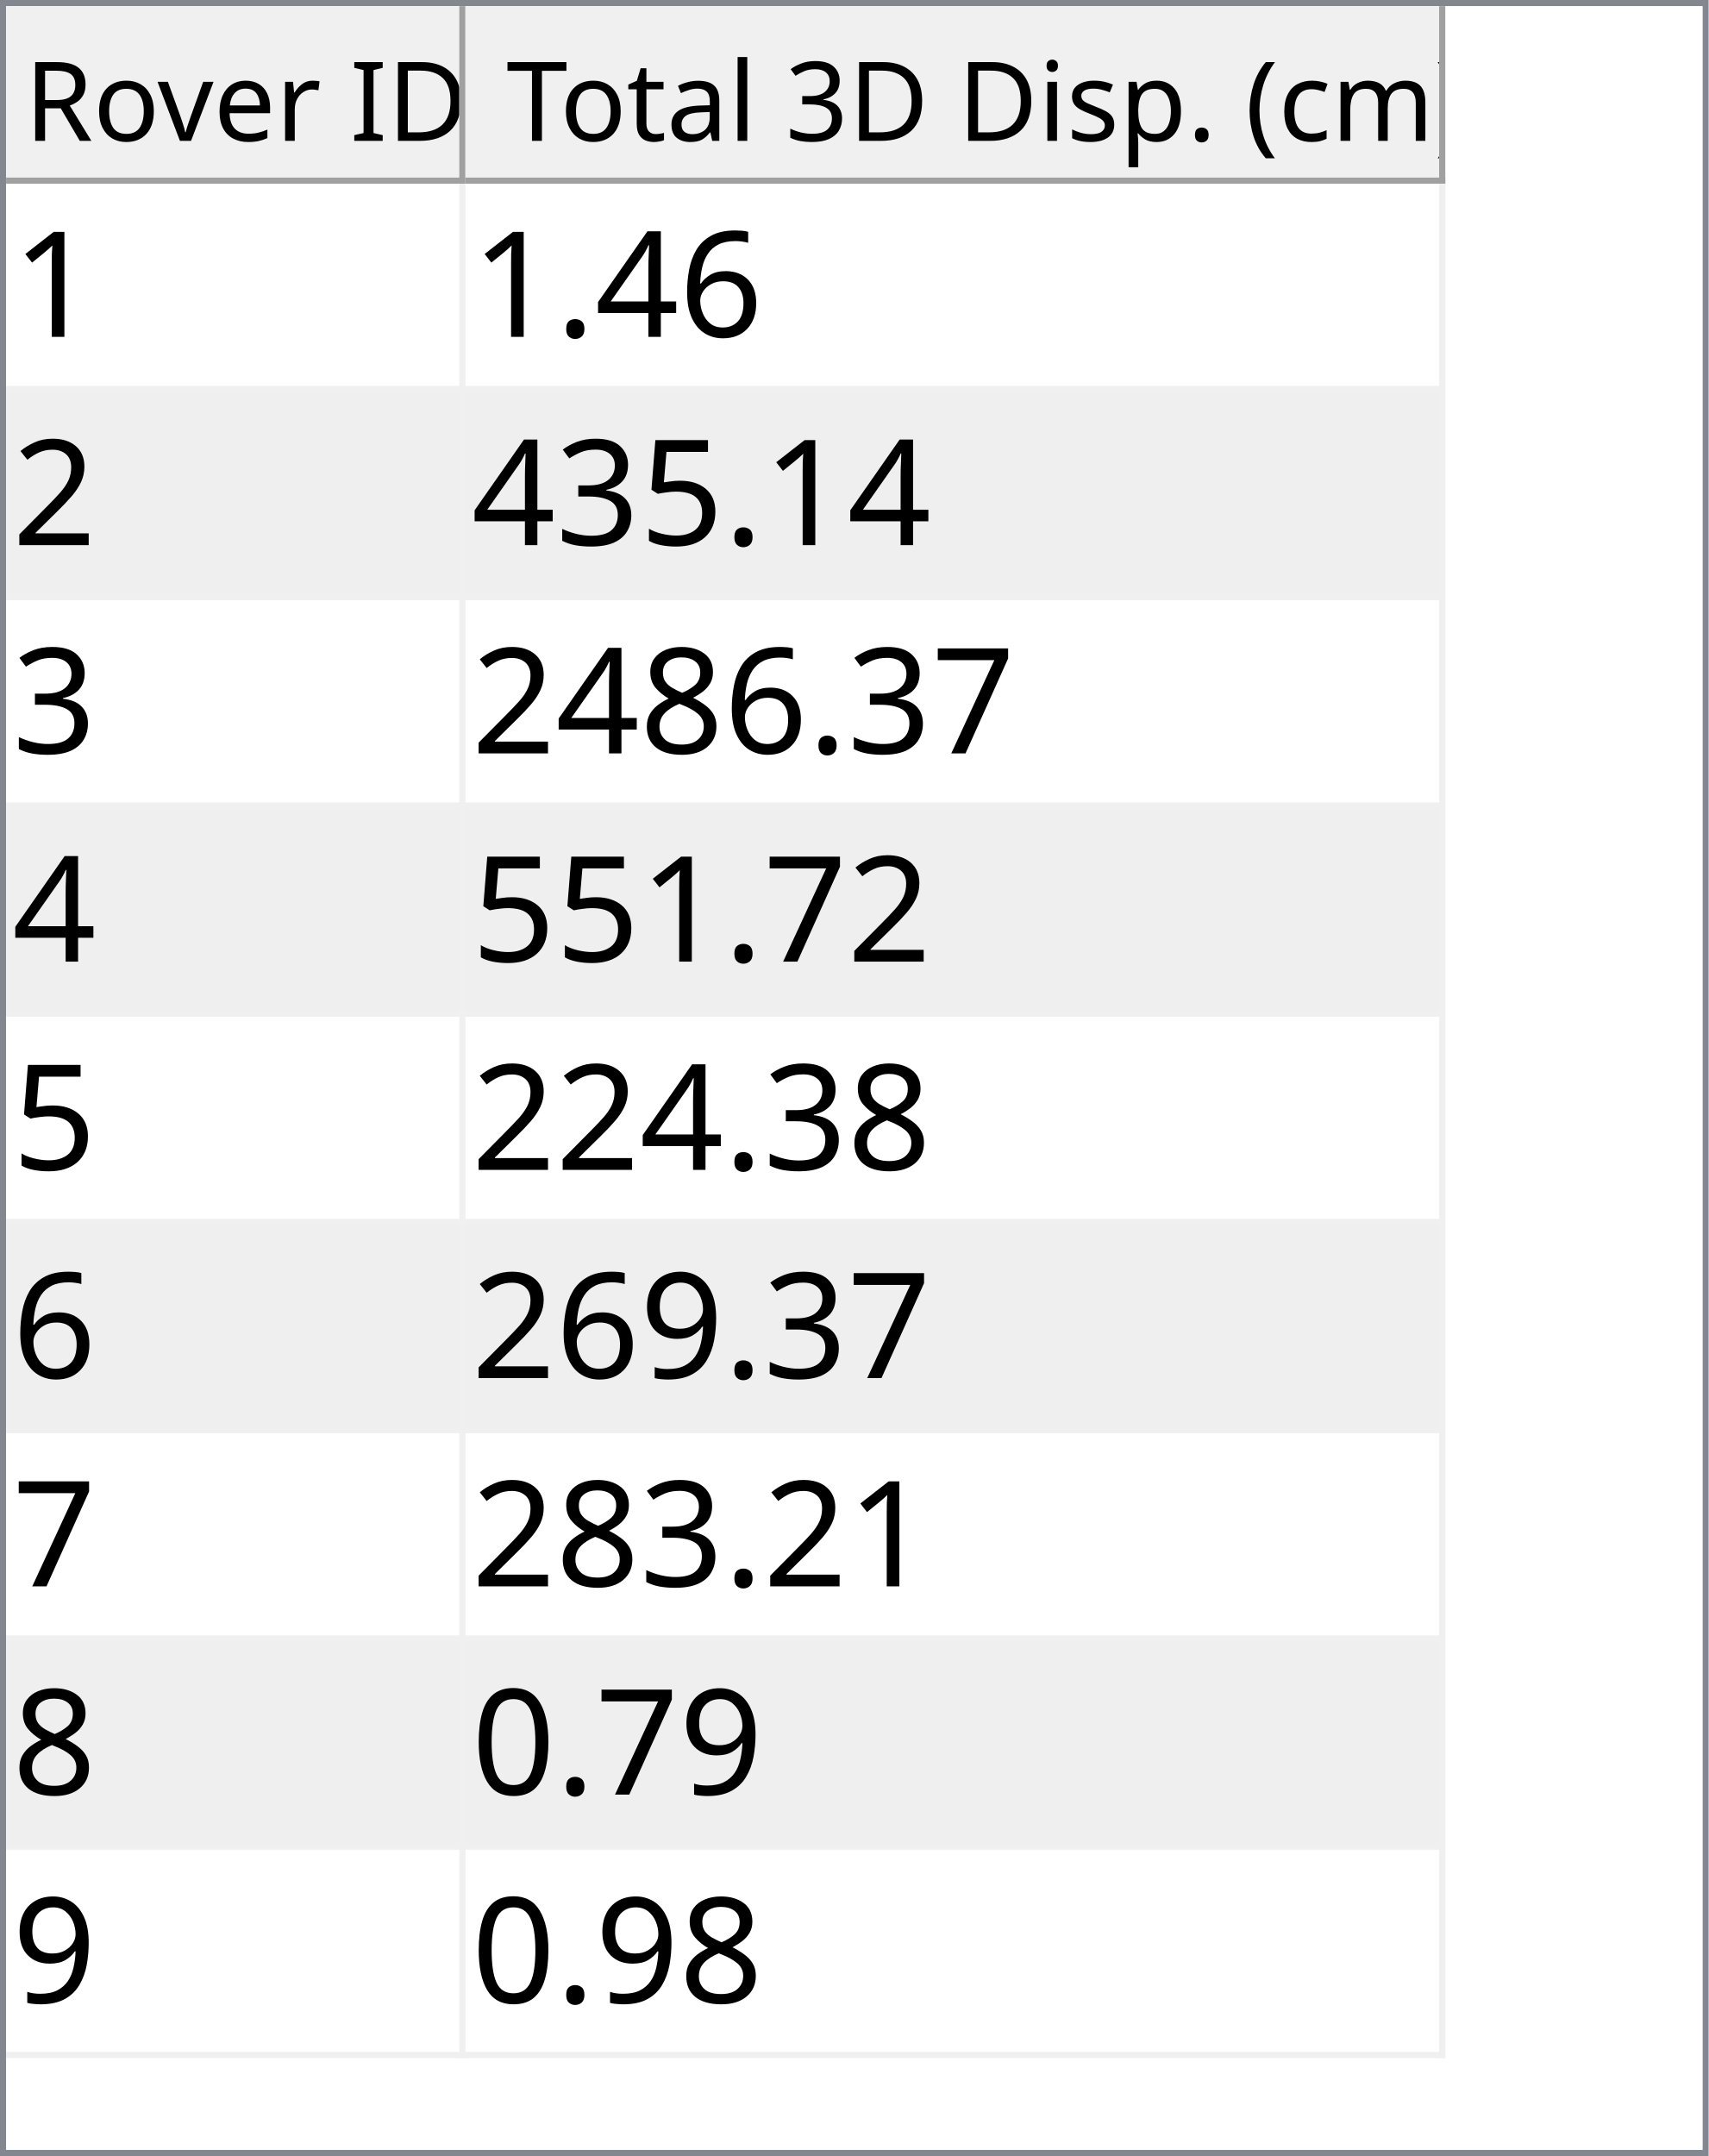
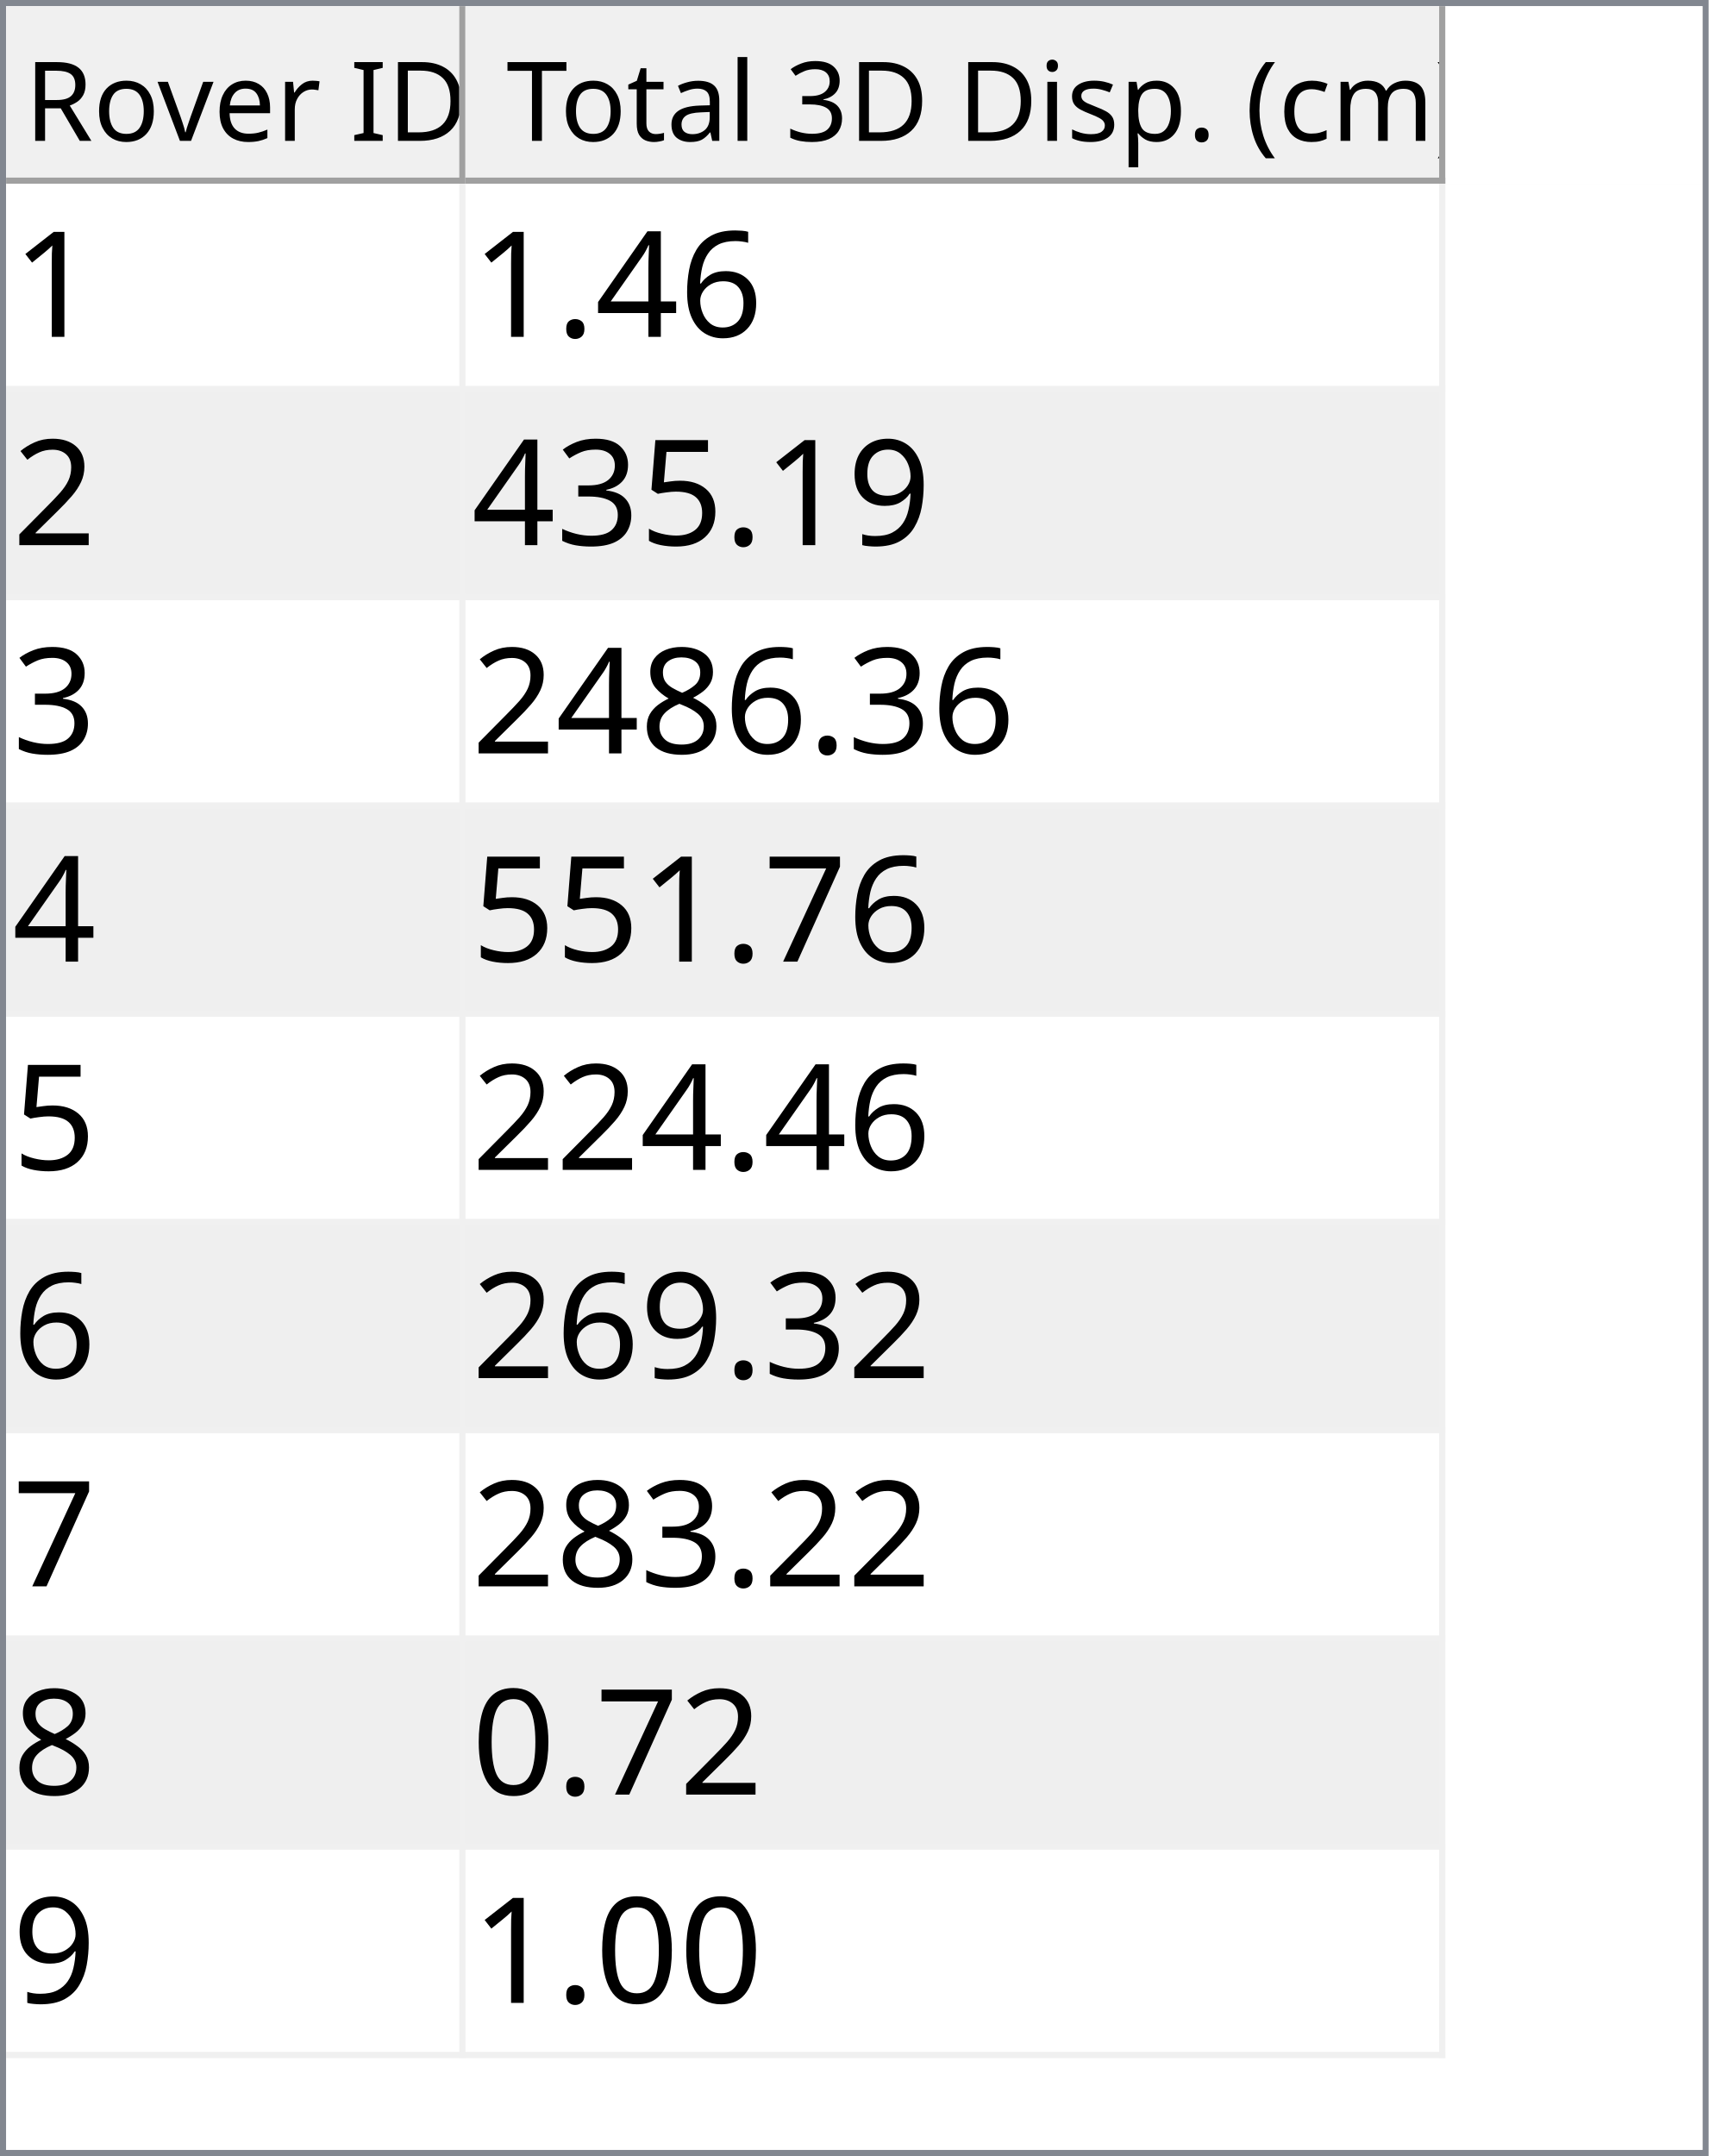
<svg xmlns="http://www.w3.org/2000/svg" style="fill-opacity:1; color-rendering:auto; color-interpolation:auto; text-rendering:auto; stroke:black; stroke-linecap:square; stroke-miterlimit:10; shape-rendering:auto; stroke-opacity:1; fill:black; stroke-dasharray:none; font-weight:normal; stroke-width:1; font-family:'Dialog'; font-style:normal; stroke-linejoin:miter; font-size:12px; stroke-dashoffset:0; image-rendering:auto;" width="279" height="352">
  <defs id="genericDefs" />
  <g>
    <defs id="defs1">
      <clipPath clipPathUnits="userSpaceOnUse" id="clipPath1">
        <path d="M0 0 L279 0 L279 352 L0 352 L0 0 Z" />
      </clipPath>
      <clipPath clipPathUnits="userSpaceOnUse" id="clipPath2">
        <path d="M0 0 L0 352 L279 352 L279 0 Z" />
      </clipPath>
      <clipPath clipPathUnits="userSpaceOnUse" id="clipPath3">
        <path d="M0 0 L0 29 L277 29 L277 0 Z" />
      </clipPath>
      <clipPath clipPathUnits="userSpaceOnUse" id="clipPath4">
        <path d="M0 0 L0 29 L75 29 L75 0 Z" />
      </clipPath>
      <clipPath clipPathUnits="userSpaceOnUse" id="clipPath5">
        <path d="M1 1 L1 28 L74 28 L74 1 Z" />
      </clipPath>
      <clipPath clipPathUnits="userSpaceOnUse" id="clipPath6">
        <path d="M0 0 L0 27 L73 27 L73 0 Z" />
      </clipPath>
      <clipPath clipPathUnits="userSpaceOnUse" id="clipPath7">
        <path d="M-0.5 -0.5 L-0.5 28.5 L74.5 28.5 L74.5 -0.5 Z" />
      </clipPath>
      <clipPath clipPathUnits="userSpaceOnUse" id="clipPath8">
        <path d="M0 0 L0 29 L160 29 L160 0 Z" />
      </clipPath>
      <clipPath clipPathUnits="userSpaceOnUse" id="clipPath9">
        <path d="M1 1 L1 28 L159 28 L159 1 Z" />
      </clipPath>
      <clipPath clipPathUnits="userSpaceOnUse" id="clipPath10">
        <path d="M0 0 L0 27 L158 27 L158 0 Z" />
      </clipPath>
      <clipPath clipPathUnits="userSpaceOnUse" id="clipPath11">
        <path d="M-0.5 -0.5 L-0.5 28.5 L159.5 28.5 L159.5 -0.5 Z" />
      </clipPath>
      <clipPath clipPathUnits="userSpaceOnUse" id="clipPath12">
        <path d="M0 0 L0 321 L277 321 L277 0 Z" />
      </clipPath>
      <clipPath clipPathUnits="userSpaceOnUse" id="clipPath13">
        <path d="M0 0 L0 306 L235 306 L235 0 Z" />
      </clipPath>
      <clipPath clipPathUnits="userSpaceOnUse" id="clipPath14">
        <path d="M-0.5 -0.5 L-0.5 305.5 L234.5 305.5 L234.5 -0.5 Z" />
      </clipPath>
      <clipPath clipPathUnits="userSpaceOnUse" id="clipPath15">
        <path d="M0 0 L0 33 L74 33 L74 0 Z" />
      </clipPath>
      <clipPath clipPathUnits="userSpaceOnUse" id="clipPath16">
        <path d="M0 0 L0 33 L159 33 L159 0 Z" />
      </clipPath>
      <font horiz-adv-x="64.551" id="font1">
        <font-face ascent="107.91" descent="25.098" units-per-em="100" style="font-style:normal; font-family:Segoe UI; font-weight:normal;" />
        <missing-glyph horiz-adv-x="64.551" d="M8.109 0 L8.109 68.266 L56.453 68.266 L56.453 0 L8.109 0 ZM15.328 7.234 L49.219 7.234 L49.219 61.031 L15.328 61.031 L15.328 7.234 Z" />
        <glyph unicode="D" horiz-adv-x="70.117" d="M9.188 0 L9.188 70.016 L28.516 70.016 Q65.531 70.016 65.531 35.891 Q65.531 19.672 55.25 9.836 Q44.969 0 27.734 0 L9.188 0 ZM17.391 62.594 L17.391 7.422 L27.828 7.422 Q41.609 7.422 49.273 14.797 Q56.938 22.172 56.938 35.688 Q56.938 62.594 28.328 62.594 L17.391 62.594 Z" />
        <glyph unicode="I" horiz-adv-x="26.611" d="M17.391 0 L9.188 0 L9.188 70.016 L17.391 70.016 L17.391 0 Z" />
        <glyph unicode=" " horiz-adv-x="27.393" d="" />
        <glyph unicode="r" horiz-adv-x="34.766" d="M34.188 41.891 Q32.078 43.5 28.125 43.5 Q23 43.5 19.555 38.672 Q16.109 33.844 16.109 25.484 L16.109 0 L8.109 0 L8.109 50 L16.109 50 L16.109 39.703 L16.312 39.703 Q18.016 44.969 21.531 47.922 Q25.047 50.875 29.391 50.875 Q32.516 50.875 34.188 50.203 L34.188 41.891 Z" />
        <glyph unicode="e" horiz-adv-x="52.295" d="M48.297 23 L12.984 23 Q13.188 14.656 17.484 10.109 Q21.781 5.562 29.297 5.562 Q37.75 5.562 44.828 11.141 L44.828 3.609 Q38.234 -1.172 27.391 -1.172 Q16.797 -1.172 10.742 5.641 Q4.688 12.453 4.688 24.812 Q4.688 36.469 11.305 43.82 Q17.922 51.172 27.734 51.172 Q37.547 51.172 42.922 44.828 Q48.297 38.484 48.297 27.203 L48.297 23 ZM40.094 29.781 Q40.047 36.719 36.75 40.578 Q33.453 44.438 27.594 44.438 Q21.922 44.438 17.969 40.383 Q14.016 36.328 13.094 29.781 L40.094 29.781 Z" />
        <glyph unicode="v" horiz-adv-x="47.9" d="M47.406 50 L27.484 0 L19.625 0 L0.688 50 L9.469 50 L22.172 13.672 Q23.578 9.672 23.922 6.688 L24.125 6.688 Q24.609 10.453 25.688 13.484 L38.969 50 L47.406 50 Z" />
        <glyph unicode="o" horiz-adv-x="58.594" d="M29 -1.172 Q17.922 -1.172 11.305 5.836 Q4.688 12.844 4.688 24.422 Q4.688 37.016 11.57 44.094 Q18.453 51.172 30.172 51.172 Q41.359 51.172 47.633 44.289 Q53.906 37.406 53.906 25.203 Q53.906 13.234 47.141 6.031 Q40.375 -1.172 29 -1.172 ZM29.594 44.438 Q21.875 44.438 17.383 39.188 Q12.891 33.938 12.891 24.703 Q12.891 15.828 17.43 10.695 Q21.969 5.562 29.594 5.562 Q37.359 5.562 41.531 10.594 Q45.703 15.625 45.703 24.906 Q45.703 34.281 41.531 39.359 Q37.359 44.438 29.594 44.438 Z" />
        <glyph unicode="R" horiz-adv-x="59.814" d="M59.375 0 L49.609 0 L37.891 19.625 Q36.281 22.359 34.766 24.289 Q33.25 26.219 31.664 27.438 Q30.078 28.656 28.25 29.219 Q26.422 29.781 24.125 29.781 L17.391 29.781 L17.391 0 L9.188 0 L9.188 70.016 L30.078 70.016 Q34.672 70.016 38.555 68.867 Q42.438 67.719 45.289 65.375 Q48.141 63.031 49.758 59.547 Q51.375 56.062 51.375 51.375 Q51.375 47.703 50.273 44.656 Q49.172 41.609 47.148 39.211 Q45.125 36.812 42.266 35.133 Q39.406 33.453 35.844 32.516 L35.844 32.328 Q37.594 31.547 38.891 30.547 Q40.188 29.547 41.359 28.18 Q42.531 26.812 43.68 25.078 Q44.828 23.344 46.234 21.047 L59.375 0 ZM17.391 62.594 L17.391 37.203 L28.516 37.203 Q31.594 37.203 34.203 38.133 Q36.812 39.062 38.719 40.797 Q40.625 42.531 41.703 45.047 Q42.781 47.562 42.781 50.688 Q42.781 56.297 39.141 59.445 Q35.5 62.594 28.609 62.594 L17.391 62.594 Z" />
        <glyph unicode=")" horiz-adv-x="30.176" d="M8.297 -15.922 L1.172 -15.922 Q16.406 2.344 16.406 26.812 Q16.406 51.469 1.078 70.016 L8.297 70.016 Q23.531 52.156 23.531 26.703 Q23.531 1.375 8.297 -15.922 Z" />
        <glyph unicode="m" horiz-adv-x="86.133" d="M79.109 0 L71.094 0 L71.094 28.719 Q71.094 37.016 68.531 40.727 Q65.969 44.438 59.906 44.438 Q54.781 44.438 51.195 39.75 Q47.609 35.062 47.609 28.516 L47.609 0 L39.594 0 L39.594 29.688 Q39.594 44.438 28.219 44.438 Q22.953 44.438 19.531 40.016 Q16.109 35.594 16.109 28.516 L16.109 0 L8.109 0 L8.109 50 L16.109 50 L16.109 42.094 L16.312 42.094 Q21.625 51.172 31.844 51.172 Q36.969 51.172 40.773 48.312 Q44.578 45.453 46 40.828 Q51.562 51.172 62.594 51.172 Q79.109 51.172 79.109 30.812 L79.109 0 Z" />
        <glyph unicode="c" horiz-adv-x="46.191" d="M42.188 2.297 Q36.422 -1.172 28.516 -1.172 Q17.828 -1.172 11.258 5.789 Q4.688 12.75 4.688 23.828 Q4.688 36.188 11.766 43.68 Q18.844 51.172 30.672 51.172 Q37.25 51.172 42.281 48.734 L42.281 40.531 Q36.719 44.438 30.375 44.438 Q22.703 44.438 17.797 38.945 Q12.891 33.453 12.891 24.516 Q12.891 15.719 17.508 10.641 Q22.125 5.562 29.891 5.562 Q36.422 5.562 42.188 9.906 L42.188 2.297 Z" />
        <glyph unicode="(" horiz-adv-x="30.176" d="M29.109 -15.922 L21.969 -15.922 Q6.844 1.375 6.844 26.703 Q6.844 52.156 21.969 70.016 L29.203 70.016 Q13.875 51.469 13.875 26.812 Q13.875 2.344 29.109 -15.922 Z" />
        <glyph unicode="." horiz-adv-x="21.68" d="M10.891 -1.078 Q8.641 -1.078 7.055 0.539 Q5.469 2.156 5.469 4.391 Q5.469 6.641 7.055 8.273 Q8.641 9.906 10.891 9.906 Q13.188 9.906 14.797 8.273 Q16.406 6.641 16.406 4.391 Q16.406 2.156 14.797 0.539 Q13.188 -1.078 10.891 -1.078 Z" />
        <glyph unicode="p" horiz-adv-x="58.789" d="M16.312 7.234 L16.109 7.234 L16.109 -23 L8.109 -23 L8.109 50 L16.109 50 L16.109 41.219 L16.312 41.219 Q22.219 51.172 33.594 51.172 Q43.266 51.172 48.688 44.461 Q54.109 37.75 54.109 26.469 Q54.109 13.922 48 6.375 Q41.891 -1.172 31.297 -1.172 Q21.578 -1.172 16.312 7.234 ZM16.109 27.391 L16.109 20.406 Q16.109 14.203 20.141 9.883 Q24.172 5.562 30.375 5.562 Q37.641 5.562 41.773 11.133 Q45.906 16.703 45.906 26.609 Q45.906 34.969 42.047 39.703 Q38.188 44.438 31.594 44.438 Q24.609 44.438 20.359 39.578 Q16.109 34.719 16.109 27.391 Z" />
        <glyph unicode="s" horiz-adv-x="42.432" d="M5.078 1.812 L5.078 10.406 Q11.625 5.562 19.484 5.562 Q30.031 5.562 30.031 12.594 Q30.031 14.594 29.125 15.992 Q28.219 17.391 26.68 18.461 Q25.141 19.531 23.07 20.383 Q21 21.234 18.609 22.172 Q15.281 23.484 12.766 24.828 Q10.25 26.172 8.57 27.859 Q6.891 29.547 6.031 31.695 Q5.172 33.844 5.172 36.719 Q5.172 40.234 6.789 42.945 Q8.406 45.656 11.086 47.484 Q13.766 49.312 17.211 50.242 Q20.656 51.172 24.312 51.172 Q30.812 51.172 35.938 48.922 L35.938 40.828 Q30.422 44.438 23.25 44.438 Q21 44.438 19.195 43.922 Q17.391 43.406 16.094 42.477 Q14.797 41.547 14.086 40.258 Q13.375 38.969 13.375 37.406 Q13.375 35.453 14.086 34.133 Q14.797 32.812 16.164 31.789 Q17.531 30.766 19.484 29.938 Q21.438 29.109 23.922 28.125 Q27.25 26.859 29.883 25.516 Q32.516 24.172 34.375 22.484 Q36.234 20.797 37.234 18.602 Q38.234 16.406 38.234 13.375 Q38.234 9.672 36.602 6.938 Q34.969 4.203 32.234 2.398 Q29.5 0.594 25.93 -0.289 Q22.359 -1.172 18.453 -1.172 Q10.75 -1.172 5.078 1.812 Z" />
        <glyph unicode="i" horiz-adv-x="24.219" d="M12.203 62.703 Q10.062 62.703 8.547 64.164 Q7.031 65.625 7.031 67.875 Q7.031 70.125 8.547 71.609 Q10.062 73.094 12.203 73.094 Q14.406 73.094 15.945 71.609 Q17.484 70.125 17.484 67.875 Q17.484 65.719 15.945 64.211 Q14.406 62.703 12.203 62.703 ZM16.109 0 L8.109 0 L8.109 50 L16.109 50 L16.109 0 Z" />
        <glyph unicode="3" horiz-adv-x="53.906" d="M46.531 19.828 Q46.531 15.094 44.75 11.211 Q42.969 7.328 39.719 4.57 Q36.469 1.812 31.93 0.297 Q27.391 -1.219 21.922 -1.219 Q11.922 -1.219 6 2.594 L6 11.188 Q13.094 5.609 22.219 5.609 Q25.875 5.609 28.828 6.539 Q31.781 7.469 33.906 9.227 Q36.031 10.984 37.18 13.477 Q38.328 15.969 38.328 19.094 Q38.328 32.812 18.797 32.812 L12.984 32.812 L12.984 39.594 L18.5 39.594 Q35.797 39.594 35.797 52.484 Q35.797 64.406 22.609 64.406 Q15.188 64.406 8.688 59.422 L8.688 67.188 Q15.375 71.188 24.609 71.188 Q29 71.188 32.57 69.969 Q36.141 68.75 38.68 66.555 Q41.219 64.359 42.609 61.281 Q44 58.203 44 54.5 Q44 40.672 30.031 36.719 L30.031 36.531 Q33.594 36.141 36.625 34.797 Q39.656 33.453 41.852 31.305 Q44.047 29.156 45.289 26.25 Q46.531 23.344 46.531 19.828 Z" />
        <glyph unicode="l" horiz-adv-x="24.219" d="M16.109 0 L8.109 0 L8.109 74.031 L16.109 74.031 L16.109 0 Z" />
        <glyph unicode="a" horiz-adv-x="50.879" d="M43.891 0 L35.891 0 L35.891 7.812 L35.688 7.812 Q30.469 -1.172 20.312 -1.172 Q12.844 -1.172 8.617 2.781 Q4.391 6.734 4.391 13.281 Q4.391 27.297 20.906 29.594 L35.891 31.688 Q35.891 44.438 25.594 44.438 Q16.547 44.438 9.281 38.281 L9.281 46.484 Q16.656 51.172 26.266 51.172 Q43.891 51.172 43.891 32.516 L43.891 0 ZM35.891 25.297 L23.828 23.641 Q18.266 22.859 15.43 20.875 Q12.594 18.891 12.594 13.875 Q12.594 10.203 15.211 7.883 Q17.828 5.562 22.172 5.562 Q28.125 5.562 32.008 9.742 Q35.891 13.922 35.891 20.312 L35.891 25.297 Z" />
        <glyph unicode="t" horiz-adv-x="33.887" d="M31.297 0.484 Q28.469 -1.078 23.828 -1.078 Q10.688 -1.078 10.688 13.578 L10.688 43.172 L2.094 43.172 L2.094 50 L10.688 50 L10.688 62.203 L18.703 64.797 L18.703 50 L31.297 50 L31.297 43.172 L18.703 43.172 L18.703 14.984 Q18.703 9.969 20.414 7.82 Q22.125 5.672 26.078 5.672 Q29.109 5.672 31.297 7.328 L31.297 0.484 Z" />
        <glyph unicode="T" horiz-adv-x="52.393" d="M50.594 62.594 L30.375 62.594 L30.375 0 L22.172 0 L22.172 62.594 L2 62.594 L2 70.016 L50.594 70.016 L50.594 62.594 Z" />
      </font>
      <font horiz-adv-x="75.0" id="font2">
        <font-face ascent="100.537" descent="21.973" units-per-em="100" style="font-style:normal; font-family:sans-serif; font-weight:normal;" />
        <missing-glyph horiz-adv-x="75.0" d="M12.5 0 L12.5 62.5 L62.5 62.5 L62.5 0 L12.5 0 ZM14.062 1.562 L60.938 1.562 L60.938 60.938 L14.062 60.938 L14.062 1.562 Z" />
        <glyph unicode="1" horiz-adv-x="55.615" d="M37.25 0 L28.469 0 L28.469 56 Q25.297 52.984 20.141 49.953 Q14.984 46.922 10.891 45.406 L10.891 53.906 Q18.266 57.375 23.781 62.305 Q29.297 67.234 31.594 71.875 L37.25 71.875 L37.25 0 Z" />
        <glyph unicode="6" horiz-adv-x="55.615" d="M49.75 54.047 L41.016 53.375 Q39.844 58.547 37.703 60.891 Q34.125 64.656 28.906 64.656 Q24.703 64.656 21.531 62.312 Q17.391 59.281 14.992 53.469 Q12.594 47.656 12.5 36.922 Q15.672 41.75 20.266 44.094 Q24.859 46.438 29.891 46.438 Q38.672 46.438 44.852 39.969 Q51.031 33.5 51.031 23.25 Q51.031 16.5 48.125 10.719 Q45.219 4.938 40.141 1.859 Q35.062 -1.219 28.609 -1.219 Q17.625 -1.219 10.695 6.859 Q3.766 14.938 3.766 33.5 Q3.766 54.25 11.422 63.672 Q18.109 71.875 29.438 71.875 Q37.891 71.875 43.289 67.141 Q48.688 62.406 49.75 54.047 ZM13.875 23.188 Q13.875 18.656 15.797 14.508 Q17.719 10.359 21.188 8.18 Q24.656 6 28.469 6 Q34.031 6 38.039 10.492 Q42.047 14.984 42.047 22.703 Q42.047 30.125 38.086 34.398 Q34.125 38.672 28.125 38.672 Q22.172 38.672 18.023 34.398 Q13.875 30.125 13.875 23.188 Z" />
        <glyph unicode="4" horiz-adv-x="55.615" d="M32.328 0 L32.328 17.141 L1.266 17.141 L1.266 25.203 L33.938 71.578 L41.109 71.578 L41.109 25.203 L50.781 25.203 L50.781 17.141 L41.109 17.141 L41.109 0 L32.328 0 ZM32.328 25.203 L32.328 57.469 L9.906 25.203 L32.328 25.203 Z" />
        <glyph unicode="." horiz-adv-x="27.783" d="M9.078 0 L9.078 10.016 L19.094 10.016 L19.094 0 L9.078 0 Z" />
        <glyph unicode="2" horiz-adv-x="55.615" d="M50.344 8.453 L50.344 0 L3.031 0 Q2.938 3.172 4.047 6.109 Q5.859 10.938 9.836 15.625 Q13.812 20.312 21.344 26.469 Q33.016 36.031 37.117 41.625 Q41.219 47.219 41.219 52.203 Q41.219 57.422 37.477 61.008 Q33.734 64.594 27.734 64.594 Q21.391 64.594 17.578 60.789 Q13.766 56.984 13.719 50.25 L4.688 51.172 Q5.609 61.281 11.664 66.578 Q17.719 71.875 27.938 71.875 Q38.234 71.875 44.242 66.164 Q50.25 60.453 50.25 52 Q50.25 47.703 48.492 43.555 Q46.734 39.406 42.656 34.812 Q38.578 30.219 29.109 22.219 Q21.188 15.578 18.945 13.211 Q16.703 10.844 15.234 8.453 L50.344 8.453 Z" />
+         <glyph unicode="9" horiz-adv-x="55.615" d="M5.469 16.547 L13.922 17.328 Q14.984 11.375 18.016 8.688 Q21.047 6 25.781 6 Q29.828 6 32.883 7.859 Q35.938 9.719 37.891 12.82 Q39.844 15.922 41.164 21.195 Q42.484 26.469 42.484 31.938 Q42.484 32.516 42.438 33.688 Q39.797 29.5 35.234 26.883 Q30.672 24.266 25.344 24.266 Q16.453 24.266 10.305 30.711 Q4.156 37.156 4.156 47.703 Q4.156 58.594 10.578 65.234 Q17 71.875 26.656 71.875 Q33.641 71.875 39.43 68.117 Q45.219 64.359 48.219 57.398 Q51.219 50.438 51.219 37.25 Q51.219 23.531 48.242 15.406 Q45.266 7.281 39.383 3.031 Q33.5 -1.219 25.594 -1.219 Q17.188 -1.219 11.867 3.445 Q6.547 8.109 5.469 16.547 ZM41.453 48.141 Q41.453 55.719 37.43 60.156 Q33.406 64.594 27.734 64.594 Q21.875 64.594 17.531 59.812 Q13.188 55.031 13.188 47.406 Q13.188 40.578 17.312 36.305 Q21.438 32.031 27.484 32.031 Q33.594 32.031 37.523 36.305 Q41.453 40.578 41.453 48.141 Z" />
        <glyph unicode="5" horiz-adv-x="55.615" d="M4.156 18.75 L13.375 19.531 Q14.406 12.797 18.141 9.398 Q21.875 6 27.156 6 Q33.5 6 37.891 10.789 Q42.281 15.578 42.281 23.484 Q42.281 31 38.062 35.352 Q33.844 39.703 27 39.703 Q22.75 39.703 19.336 37.773 Q15.922 35.844 13.969 32.766 L5.719 33.844 L12.641 70.609 L48.25 70.609 L48.25 62.203 L19.672 62.203 L15.828 42.969 Q22.266 47.469 29.344 47.469 Q38.719 47.469 45.164 40.969 Q51.609 34.469 51.609 24.266 Q51.609 14.547 45.953 7.469 Q39.062 -1.219 27.156 -1.219 Q17.391 -1.219 11.211 4.25 Q5.031 9.719 4.156 18.75 Z" />
        <glyph unicode="3" horiz-adv-x="55.615" d="M4.203 18.891 L12.984 20.062 Q14.5 12.594 18.141 9.297 Q21.781 6 27 6 Q33.203 6 37.477 10.297 Q41.75 14.594 41.75 20.953 Q41.75 27 37.797 30.93 Q33.844 34.859 27.734 34.859 Q25.25 34.859 21.531 33.891 L22.516 41.609 Q23.391 41.5 23.922 41.5 Q29.547 41.5 34.039 44.43 Q38.531 47.359 38.531 53.469 Q38.531 58.297 35.258 61.477 Q31.984 64.656 26.812 64.656 Q21.688 64.656 18.266 61.43 Q14.844 58.203 13.875 51.766 L5.078 53.328 Q6.688 62.156 12.398 67.016 Q18.109 71.875 26.609 71.875 Q32.469 71.875 37.398 69.359 Q42.328 66.844 44.945 62.5 Q47.562 58.156 47.562 53.266 Q47.562 48.641 45.07 44.828 Q42.578 41.016 37.703 38.766 Q44.047 37.312 47.562 32.695 Q51.078 28.078 51.078 21.141 Q51.078 11.766 44.242 5.25 Q37.406 -1.266 26.953 -1.266 Q17.531 -1.266 11.305 4.352 Q5.078 9.969 4.203 18.891 Z" />
+         <glyph unicode="8" horiz-adv-x="55.615" d="M17.672 38.812 Q12.203 40.828 9.57 44.539 Q6.938 48.25 6.938 53.422 Q6.938 61.234 12.555 66.555 Q18.172 71.875 27.484 71.875 Q36.859 71.875 42.578 66.43 Q48.297 60.984 48.297 53.172 Q48.297 48.188 45.68 44.508 Q43.062 40.828 37.75 38.812 Q44.344 36.672 47.781 31.883 Q51.219 27.094 51.219 20.453 Q51.219 11.281 44.727 5.031 Q38.234 -1.219 27.641 -1.219 Q17.047 -1.219 10.547 5.055 Q4.047 11.328 4.047 20.703 Q4.047 27.688 7.594 32.398 Q11.141 37.109 17.672 38.812 ZM15.922 53.719 Q15.922 48.641 19.195 45.414 Q22.469 42.188 27.688 42.188 Q32.766 42.188 36.016 45.383 Q39.266 48.578 39.266 53.219 Q39.266 58.062 35.914 61.359 Q32.562 64.656 27.594 64.656 Q22.562 64.656 19.242 61.43 Q15.922 58.203 15.922 53.719 ZM13.094 20.656 Q13.094 16.891 14.875 13.375 Q16.656 9.859 20.172 7.93 Q23.688 6 27.734 6 Q34.031 6 38.133 10.055 Q42.234 14.109 42.234 20.359 Q42.234 26.703 38.016 30.859 Q33.797 35.016 27.438 35.016 Q21.234 35.016 17.164 30.914 Q13.094 26.812 13.094 20.656 Z" />
        <glyph unicode="7" horiz-adv-x="55.615" d="M4.734 62.203 L4.734 70.656 L51.078 70.656 L51.078 63.812 Q44.234 56.547 37.523 44.484 Q30.812 32.422 27.156 19.672 Q24.516 10.688 23.781 0 L14.75 0 Q14.891 8.453 18.062 20.414 Q21.234 32.375 27.172 43.484 Q33.109 54.594 39.797 62.203 L4.734 62.203 Z" />
-         <glyph unicode="8" horiz-adv-x="55.615" d="M17.672 38.812 Q12.203 40.828 9.57 44.539 Q6.938 48.25 6.938 53.422 Q6.938 61.234 12.555 66.555 Q18.172 71.875 27.484 71.875 Q36.859 71.875 42.578 66.43 Q48.297 60.984 48.297 53.172 Q48.297 48.188 45.68 44.508 Q43.062 40.828 37.75 38.812 Q44.344 36.672 47.781 31.883 Q51.219 27.094 51.219 20.453 Q51.219 11.281 44.727 5.031 Q38.234 -1.219 27.641 -1.219 Q17.047 -1.219 10.547 5.055 Q4.047 11.328 4.047 20.703 Q4.047 27.688 7.594 32.398 Q11.141 37.109 17.672 38.812 ZM15.922 53.719 Q15.922 48.641 19.195 45.414 Q22.469 42.188 27.688 42.188 Q32.766 42.188 36.016 45.383 Q39.266 48.578 39.266 53.219 Q39.266 58.062 35.914 61.359 Q32.562 64.656 27.594 64.656 Q22.562 64.656 19.242 61.43 Q15.922 58.203 15.922 53.719 ZM13.094 20.656 Q13.094 16.891 14.875 13.375 Q16.656 9.859 20.172 7.93 Q23.688 6 27.734 6 Q34.031 6 38.133 10.055 Q42.234 14.109 42.234 20.359 Q42.234 26.703 38.016 30.859 Q33.797 35.016 27.438 35.016 Q21.234 35.016 17.164 30.914 Q13.094 26.812 13.094 20.656 Z" />
-         <glyph unicode="9" horiz-adv-x="55.615" d="M5.469 16.547 L13.922 17.328 Q14.984 11.375 18.016 8.688 Q21.047 6 25.781 6 Q29.828 6 32.883 7.859 Q35.938 9.719 37.891 12.82 Q39.844 15.922 41.164 21.195 Q42.484 26.469 42.484 31.938 Q42.484 32.516 42.438 33.688 Q39.797 29.5 35.234 26.883 Q30.672 24.266 25.344 24.266 Q16.453 24.266 10.305 30.711 Q4.156 37.156 4.156 47.703 Q4.156 58.594 10.578 65.234 Q17 71.875 26.656 71.875 Q33.641 71.875 39.43 68.117 Q45.219 64.359 48.219 57.398 Q51.219 50.438 51.219 37.25 Q51.219 23.531 48.242 15.406 Q45.266 7.281 39.383 3.031 Q33.5 -1.219 25.594 -1.219 Q17.188 -1.219 11.867 3.445 Q6.547 8.109 5.469 16.547 ZM41.453 48.141 Q41.453 55.719 37.43 60.156 Q33.406 64.594 27.734 64.594 Q21.875 64.594 17.531 59.812 Q13.188 55.031 13.188 47.406 Q13.188 40.578 17.312 36.305 Q21.438 32.031 27.484 32.031 Q33.594 32.031 37.523 36.305 Q41.453 40.578 41.453 48.141 Z" />
        <glyph unicode="0" horiz-adv-x="55.615" d="M4.156 35.297 Q4.156 48 6.766 55.742 Q9.375 63.484 14.523 67.68 Q19.672 71.875 27.484 71.875 Q33.25 71.875 37.594 69.555 Q41.938 67.234 44.773 62.867 Q47.609 58.5 49.219 52.227 Q50.828 45.953 50.828 35.297 Q50.828 22.703 48.242 14.969 Q45.656 7.234 40.508 3.008 Q35.359 -1.219 27.484 -1.219 Q17.141 -1.219 11.234 6.203 Q4.156 15.141 4.156 35.297 ZM13.188 35.297 Q13.188 17.672 17.312 11.836 Q21.438 6 27.484 6 Q33.547 6 37.672 11.859 Q41.797 17.719 41.797 35.297 Q41.797 52.984 37.672 58.789 Q33.547 64.594 27.391 64.594 Q21.344 64.594 17.719 59.469 Q13.188 52.938 13.188 35.297 Z" />
      </font>
    </defs>
    <g style="fill:white; stroke:white;">
      <rect x="0" y="0" width="279" style="clip-path:url(#clipPath1); stroke:none;" height="352" />
    </g>
    <g style="fill:white; text-rendering:optimizeSpeed; color-rendering:optimizeSpeed; image-rendering:optimizeSpeed; shape-rendering:crispEdges; stroke:white; color-interpolation:sRGB;">
      <rect x="0" width="279" height="352" y="0" style="stroke:none;" />
      <path style="stroke:none;" d="M0 353 L279 353 L279 0 L0 0 Z" />
    </g>
    <g style="fill:rgb(240,240,240); font-size:18px; font-family:'Segoe UI'; stroke:rgb(240,240,240);">
      <rect x="0" y="0" width="279" style="clip-path:url(#clipPath2); stroke:none;" height="352" />
    </g>
    <g style="fill:rgb(130,135,144); font-size:18px; font-family:'Segoe UI'; stroke:rgb(130,135,144);">
      <path d="M0 0 L279 0 L279 352 L0 352 L0 0 ZM1 1 L278 1 L278 351 L1 351 L1 1 Z" style="fill-rule:evenodd; clip-path:url(#clipPath2); stroke:none;" />
    </g>
    <g style="fill:white; font-size:18px; font-family:'Segoe UI'; stroke:white;" transform="translate(1,1)">
      <rect x="0" y="0" width="277" style="clip-path:url(#clipPath3); stroke:none;" height="29" />
    </g>
    <g style="fill:rgb(240,240,240); font-size:18px; font-family:'Segoe UI'; stroke:rgb(240,240,240);" transform="translate(1,1)">
      <rect x="0" y="0" width="75" style="clip-path:url(#clipPath4); stroke:none;" height="29" />
    </g>
    <g style="font-family:'Segoe UI'; font-size:18px;" transform="translate(2,2)">
      <text x="2" xml:space="preserve" y="21" style="clip-path:url(#clipPath6); stroke:none;">Rover ID</text>
    </g>
    <g transform="translate(1.5,1.5)" style="fill:rgb(160,160,160); font-size:18px; font-family:'Segoe UI'; stroke:rgb(160,160,160); stroke-linejoin:bevel;">
      <line x1="74" x2="74" y1="0" style="fill:none; clip-path:url(#clipPath7);" y2="28" />
    </g>
    <g transform="matrix(1,0,0,1,1,1) translate(0.5,0.5)" style="fill:rgb(160,160,160); font-size:18px; font-family:'Segoe UI'; stroke:rgb(160,160,160); stroke-linejoin:bevel;">
      <line x1="0" x2="74" y1="28" style="fill:none; clip-path:url(#clipPath7);" y2="28" />
    </g>
    <g style="fill:rgb(240,240,240); font-size:18px; font-family:'Segoe UI'; stroke:rgb(240,240,240);" transform="translate(76,1)">
      <rect x="0" y="0" width="160" style="clip-path:url(#clipPath8); stroke:none;" height="29" />
    </g>
    <g style="font-family:'Segoe UI'; font-size:18px;" transform="translate(77,2)">
      <text x="1" xml:space="preserve" y="21" style="clip-path:url(#clipPath10); stroke:none;"> Total 3D Disp. (cm)</text>
    </g>
    <g transform="translate(76.5,1.5)" style="fill:rgb(160,160,160); font-size:18px; font-family:'Segoe UI'; stroke:rgb(160,160,160); stroke-linejoin:bevel;">
      <line x1="159" x2="159" y1="0" style="fill:none; clip-path:url(#clipPath11);" y2="28" />
    </g>
    <g transform="matrix(1,0,0,1,76,1) translate(0.5,0.5)" style="fill:rgb(160,160,160); font-size:18px; font-family:'Segoe UI'; stroke:rgb(160,160,160); stroke-linejoin:bevel;">
      <line x1="0" x2="159" y1="28" style="fill:none; clip-path:url(#clipPath11);" y2="28" />
    </g>
    <g style="fill:white; font-size:18px; font-family:'Segoe UI'; stroke:white;" transform="translate(1,30)">
      <rect x="0" y="0" width="277" style="clip-path:url(#clipPath12); stroke:none;" height="321" />
    </g>
    <g style="fill:rgb(240,240,240); font-size:24px; font-family:sans-serif; stroke:rgb(240,240,240);" transform="translate(1,30)">
      <rect x="0" y="0" width="235" style="clip-path:url(#clipPath13); stroke:none;" height="306" />
      <line transform="translate(0.5,0.5)" x1="0" x2="234" y1="33" style="clip-path:url(#clipPath14); fill:none; stroke-linejoin:bevel;" y2="33" />
    </g>
    <g transform="matrix(1,0,0,1,1,30) translate(0.5,0.5)" style="fill:rgb(240,240,240); font-size:24px; font-family:sans-serif; stroke:rgb(240,240,240); stroke-linejoin:bevel;">
      <line x1="0" x2="234" y1="67" style="fill:none; clip-path:url(#clipPath14);" y2="67" />
    </g>
    <g transform="matrix(1,0,0,1,1,30) translate(0.5,0.5)" style="fill:rgb(240,240,240); font-size:24px; font-family:sans-serif; stroke:rgb(240,240,240); stroke-linejoin:bevel;">
      <line x1="0" x2="234" y1="101" style="fill:none; clip-path:url(#clipPath14);" y2="101" />
    </g>
    <g transform="matrix(1,0,0,1,1,30) translate(0.5,0.5)" style="fill:rgb(240,240,240); font-size:24px; font-family:sans-serif; stroke:rgb(240,240,240); stroke-linejoin:bevel;">
      <line x1="0" x2="234" y1="135" style="fill:none; clip-path:url(#clipPath14);" y2="135" />
    </g>
    <g transform="matrix(1,0,0,1,1,30) translate(0.5,0.5)" style="fill:rgb(240,240,240); font-size:24px; font-family:sans-serif; stroke:rgb(240,240,240); stroke-linejoin:bevel;">
      <line x1="0" x2="234" y1="169" style="fill:none; clip-path:url(#clipPath14);" y2="169" />
    </g>
    <g transform="matrix(1,0,0,1,1,30) translate(0.5,0.5)" style="fill:rgb(240,240,240); font-size:24px; font-family:sans-serif; stroke:rgb(240,240,240); stroke-linejoin:bevel;">
      <line x1="0" x2="234" y1="203" style="fill:none; clip-path:url(#clipPath14);" y2="203" />
    </g>
    <g transform="matrix(1,0,0,1,1,30) translate(0.5,0.5)" style="fill:rgb(240,240,240); font-size:24px; font-family:sans-serif; stroke:rgb(240,240,240); stroke-linejoin:bevel;">
      <line x1="0" x2="234" y1="237" style="fill:none; clip-path:url(#clipPath14);" y2="237" />
    </g>
    <g transform="matrix(1,0,0,1,1,30) translate(0.5,0.5)" style="fill:rgb(240,240,240); font-size:24px; font-family:sans-serif; stroke:rgb(240,240,240); stroke-linejoin:bevel;">
      <line x1="0" x2="234" y1="271" style="fill:none; clip-path:url(#clipPath14);" y2="271" />
    </g>
    <g transform="matrix(1,0,0,1,1,30) translate(0.5,0.5)" style="fill:rgb(240,240,240); font-size:24px; font-family:sans-serif; stroke:rgb(240,240,240); stroke-linejoin:bevel;">
      <line x1="0" x2="234" y1="305" style="fill:none; clip-path:url(#clipPath14);" y2="305" />
    </g>
    <g transform="matrix(1,0,0,1,1,30) translate(0.5,0.5)" style="fill:rgb(240,240,240); font-size:24px; font-family:sans-serif; stroke:rgb(240,240,240); stroke-linejoin:bevel;">
      <line x1="74" x2="74" y1="0" style="fill:none; clip-path:url(#clipPath14);" y2="305" />
    </g>
    <g transform="matrix(1,0,0,1,1,30) translate(0.5,0.5)" style="fill:rgb(240,240,240); font-size:24px; font-family:sans-serif; stroke:rgb(240,240,240); stroke-linejoin:bevel;">
      <line x1="234" x2="234" y1="0" style="fill:none; clip-path:url(#clipPath14);" y2="305" />
    </g>
    <g style="fill:white; font-size:24px; font-family:sans-serif; stroke:white;" transform="matrix(1,0,0,1,1,30)">
      <rect x="0" y="0" width="74" style="clip-path:url(#clipPath15); stroke:none;" height="33" />
      <text x="1" y="25" style="fill:black; clip-path:url(#clipPath15); stroke:none;" xml:space="preserve">1</text>
    </g>
    <g style="fill:white; font-size:24px; font-family:sans-serif; stroke:white;" transform="matrix(1,0,0,1,1,30) translate(75,0)">
      <rect x="0" y="0" width="159" style="clip-path:url(#clipPath16); stroke:none;" height="33" />
      <text x="1" y="25" style="fill:black; clip-path:url(#clipPath16); stroke:none;" xml:space="preserve">1.46</text>
    </g>
    <g style="fill:rgb(239,239,239); font-size:24px; font-family:sans-serif; stroke:rgb(239,239,239);" transform="matrix(1,0,0,1,1,30) translate(0,34)">
      <rect x="0" y="0" width="74" style="clip-path:url(#clipPath15); stroke:none;" height="33" />
      <text x="1" y="25" style="fill:black; clip-path:url(#clipPath15); stroke:none;" xml:space="preserve">2</text>
    </g>
    <g style="fill:rgb(239,239,239); font-size:24px; font-family:sans-serif; stroke:rgb(239,239,239);" transform="matrix(1,0,0,1,1,30) translate(75,34)">
      <rect x="0" y="0" width="159" style="clip-path:url(#clipPath16); stroke:none;" height="33" />
-       <text x="1" y="25" style="fill:black; clip-path:url(#clipPath16); stroke:none;" xml:space="preserve">435.14</text>
+       <text x="1" y="25" style="fill:black; clip-path:url(#clipPath16); stroke:none;" xml:space="preserve">435.19</text>
    </g>
    <g style="fill:white; font-size:24px; font-family:sans-serif; stroke:white;" transform="matrix(1,0,0,1,1,30) translate(0,68)">
      <rect x="0" y="0" width="74" style="clip-path:url(#clipPath15); stroke:none;" height="33" />
      <text x="1" y="25" style="fill:black; clip-path:url(#clipPath15); stroke:none;" xml:space="preserve">3</text>
    </g>
    <g style="fill:white; font-size:24px; font-family:sans-serif; stroke:white;" transform="matrix(1,0,0,1,1,30) translate(75,68)">
      <rect x="0" y="0" width="159" style="clip-path:url(#clipPath16); stroke:none;" height="33" />
-       <text x="1" y="25" style="fill:black; clip-path:url(#clipPath16); stroke:none;" xml:space="preserve">2486.37</text>
+       <text x="1" y="25" style="fill:black; clip-path:url(#clipPath16); stroke:none;" xml:space="preserve">2486.36</text>
    </g>
    <g style="fill:rgb(239,239,239); font-size:24px; font-family:sans-serif; stroke:rgb(239,239,239);" transform="matrix(1,0,0,1,1,30) translate(0,102)">
      <rect x="0" y="0" width="74" style="clip-path:url(#clipPath15); stroke:none;" height="33" />
      <text x="1" y="25" style="fill:black; clip-path:url(#clipPath15); stroke:none;" xml:space="preserve">4</text>
    </g>
    <g style="fill:rgb(239,239,239); font-size:24px; font-family:sans-serif; stroke:rgb(239,239,239);" transform="matrix(1,0,0,1,1,30) translate(75,102)">
      <rect x="0" y="0" width="159" style="clip-path:url(#clipPath16); stroke:none;" height="33" />
-       <text x="1" y="25" style="fill:black; clip-path:url(#clipPath16); stroke:none;" xml:space="preserve">551.72</text>
+       <text x="1" y="25" style="fill:black; clip-path:url(#clipPath16); stroke:none;" xml:space="preserve">551.76</text>
    </g>
    <g style="fill:white; font-size:24px; font-family:sans-serif; stroke:white;" transform="matrix(1,0,0,1,1,30) translate(0,136)">
      <rect x="0" y="0" width="74" style="clip-path:url(#clipPath15); stroke:none;" height="33" />
      <text x="1" y="25" style="fill:black; clip-path:url(#clipPath15); stroke:none;" xml:space="preserve">5</text>
    </g>
    <g style="fill:white; font-size:24px; font-family:sans-serif; stroke:white;" transform="matrix(1,0,0,1,1,30) translate(75,136)">
      <rect x="0" y="0" width="159" style="clip-path:url(#clipPath16); stroke:none;" height="33" />
-       <text x="1" y="25" style="fill:black; clip-path:url(#clipPath16); stroke:none;" xml:space="preserve">224.38</text>
+       <text x="1" y="25" style="fill:black; clip-path:url(#clipPath16); stroke:none;" xml:space="preserve">224.46</text>
    </g>
    <g style="fill:rgb(239,239,239); font-size:24px; font-family:sans-serif; stroke:rgb(239,239,239);" transform="matrix(1,0,0,1,1,30) translate(0,170)">
      <rect x="0" y="0" width="74" style="clip-path:url(#clipPath15); stroke:none;" height="33" />
      <text x="1" y="25" style="fill:black; clip-path:url(#clipPath15); stroke:none;" xml:space="preserve">6</text>
    </g>
    <g style="fill:rgb(239,239,239); font-size:24px; font-family:sans-serif; stroke:rgb(239,239,239);" transform="matrix(1,0,0,1,1,30) translate(75,170)">
      <rect x="0" y="0" width="159" style="clip-path:url(#clipPath16); stroke:none;" height="33" />
-       <text x="1" y="25" style="fill:black; clip-path:url(#clipPath16); stroke:none;" xml:space="preserve">269.37</text>
+       <text x="1" y="25" style="fill:black; clip-path:url(#clipPath16); stroke:none;" xml:space="preserve">269.32</text>
    </g>
    <g style="fill:white; font-size:24px; font-family:sans-serif; stroke:white;" transform="matrix(1,0,0,1,1,30) translate(0,204)">
      <rect x="0" y="0" width="74" style="clip-path:url(#clipPath15); stroke:none;" height="33" />
      <text x="1" y="25" style="fill:black; clip-path:url(#clipPath15); stroke:none;" xml:space="preserve">7</text>
    </g>
    <g style="fill:white; font-size:24px; font-family:sans-serif; stroke:white;" transform="matrix(1,0,0,1,1,30) translate(75,204)">
      <rect x="0" y="0" width="159" style="clip-path:url(#clipPath16); stroke:none;" height="33" />
-       <text x="1" y="25" style="fill:black; clip-path:url(#clipPath16); stroke:none;" xml:space="preserve">283.21</text>
+       <text x="1" y="25" style="fill:black; clip-path:url(#clipPath16); stroke:none;" xml:space="preserve">283.22</text>
    </g>
    <g style="fill:rgb(239,239,239); font-size:24px; font-family:sans-serif; stroke:rgb(239,239,239);" transform="matrix(1,0,0,1,1,30) translate(0,238)">
      <rect x="0" y="0" width="74" style="clip-path:url(#clipPath15); stroke:none;" height="33" />
      <text x="1" y="25" style="fill:black; clip-path:url(#clipPath15); stroke:none;" xml:space="preserve">8</text>
    </g>
    <g style="fill:rgb(239,239,239); font-size:24px; font-family:sans-serif; stroke:rgb(239,239,239);" transform="matrix(1,0,0,1,1,30) translate(75,238)">
      <rect x="0" y="0" width="159" style="clip-path:url(#clipPath16); stroke:none;" height="33" />
-       <text x="1" y="25" style="fill:black; clip-path:url(#clipPath16); stroke:none;" xml:space="preserve">0.79</text>
+       <text x="1" y="25" style="fill:black; clip-path:url(#clipPath16); stroke:none;" xml:space="preserve">0.72</text>
    </g>
    <g style="fill:white; font-size:24px; font-family:sans-serif; stroke:white;" transform="matrix(1,0,0,1,1,30) translate(0,272)">
      <rect x="0" y="0" width="74" style="clip-path:url(#clipPath15); stroke:none;" height="33" />
      <text x="1" y="25" style="fill:black; clip-path:url(#clipPath15); stroke:none;" xml:space="preserve">9</text>
    </g>
    <g style="fill:white; font-size:24px; font-family:sans-serif; stroke:white;" transform="matrix(1,0,0,1,1,30) translate(75,272)">
      <rect x="0" y="0" width="159" style="clip-path:url(#clipPath16); stroke:none;" height="33" />
-       <text x="1" y="25" style="fill:black; clip-path:url(#clipPath16); stroke:none;" xml:space="preserve">0.98</text>
+       <text x="1" y="25" style="fill:black; clip-path:url(#clipPath16); stroke:none;" xml:space="preserve">1.00</text>
    </g>
  </g>
</svg>
